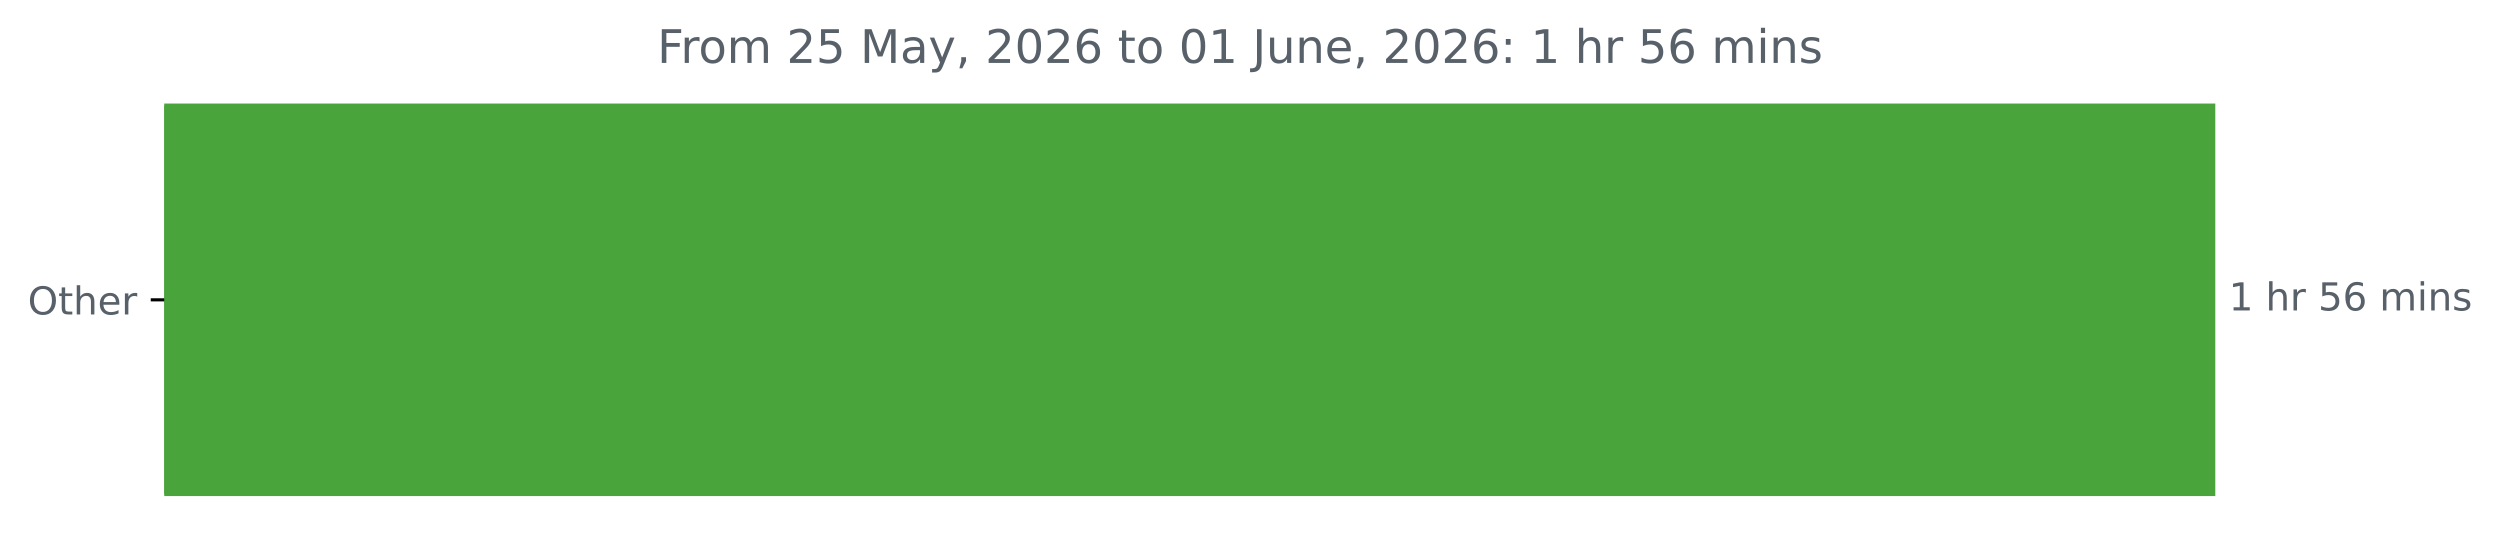
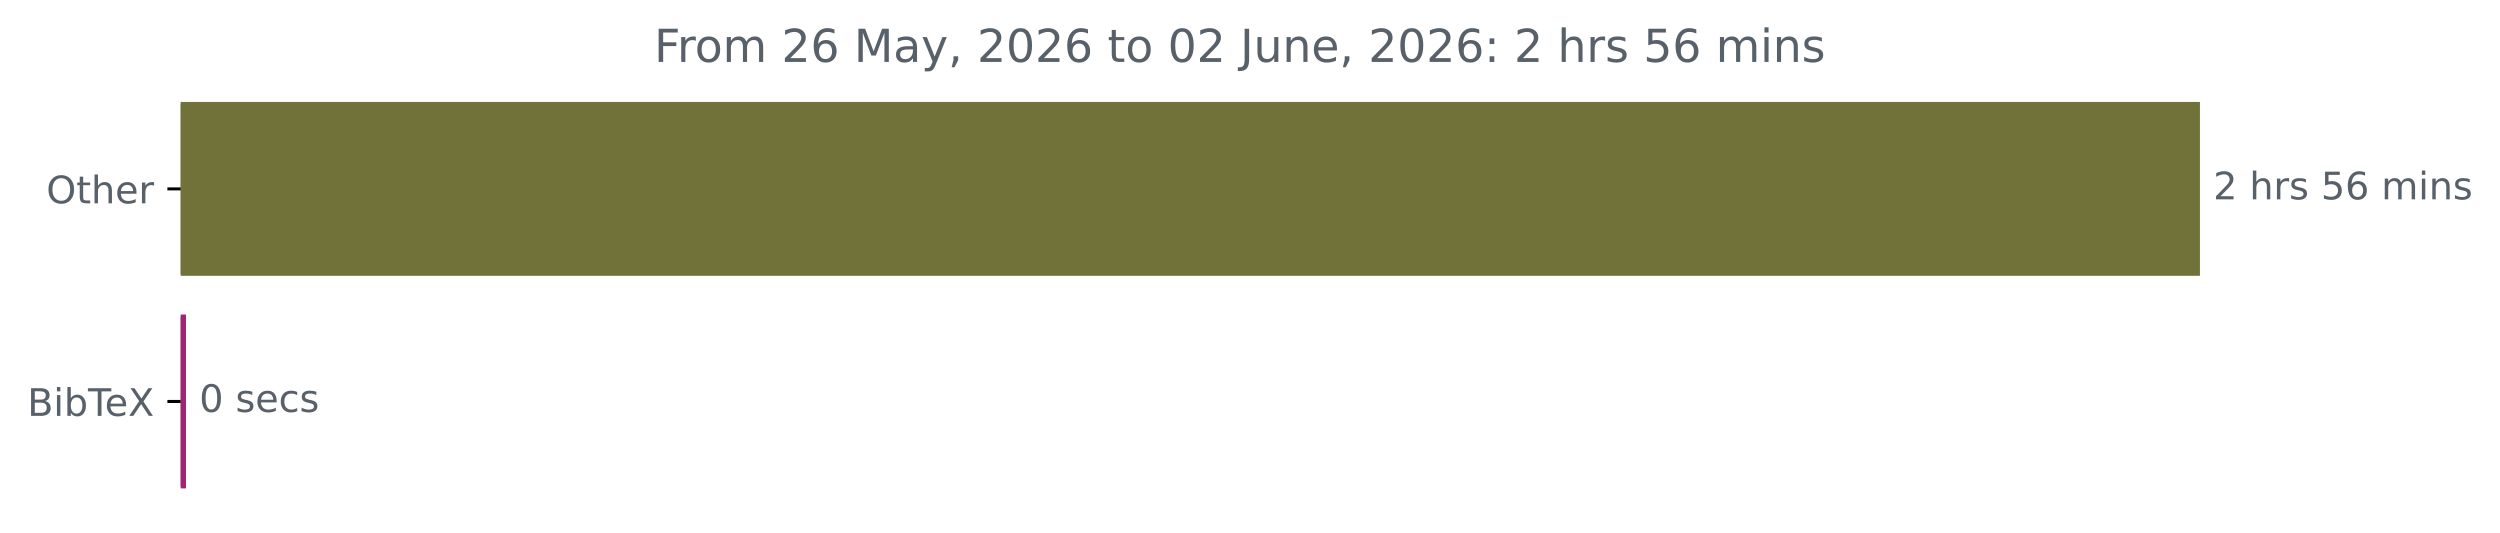
- <svg xmlns="http://www.w3.org/2000/svg" xmlns:xlink="http://www.w3.org/1999/xlink" width="648.358pt" height="140.398pt" viewBox="0 0 648.358 140.398" version="1.1">
+ <svg xmlns="http://www.w3.org/2000/svg" xmlns:xlink="http://www.w3.org/1999/xlink" width="658.572pt" height="140.398pt" viewBox="0 0 658.572 140.398" version="1.1">
  <defs>
    <style type="text/css">*{stroke-linejoin: round; stroke-linecap: butt}</style>
  </defs>
  <g id="figure_1">
    <g id="patch_1">
-       <path d="M 0 140.398  L 648.358 140.398  L 648.358 0  L 0 0  L 0 140.398  z " style="fill: none" />
+       <path d="M 0 140.398  L 658.572 140.398  L 658.572 0  L 0 0  L 0 140.398  z " style="fill: none" />
    </g>
    <g id="axes_1">
      <g id="patch_2">
-         <path d="M 42.594 27.358  L 574.022 27.358  L 574.022 128.158  L 42.594 128.158  z " clip-path="url(#pa783156fa1)" style="fill: #49a43b; stroke: #49a43b; stroke-linejoin: miter" />
+         <path d="M 47.598 27.358  L 579.027 27.358  L 579.027 72.158  L 47.598 72.158  z " clip-path="url(#p0097a52a27)" style="fill: #71713a; stroke: #71713a; stroke-linejoin: miter" />
+       </g>
+       <g id="patch_3">
+         <path d="M 47.598 83.358  L 48.503 83.358  L 48.503 128.158  L 47.598 128.158  z " clip-path="url(#p0097a52a27)" style="fill: #9e2572; stroke: #9e2572; stroke-linejoin: miter" />
      </g>
      <g id="matplotlib.axis_1" />
      <g id="matplotlib.axis_2">
        <g id="ytick_1">
          <g id="line2d_1">
            <defs>
-               <path id="m8a2b44f5e1" d="M 0 0  L -3.5 0  " style="stroke: #000000; stroke-width: 0.8" />
+               <path id="mabdcdf0a82" d="M 0 0  L -3.5 0  " style="stroke: #000000; stroke-width: 0.8" />
            </defs>
            <g>
-               <use xlink:href="#m8a2b44f5e1" x="42.594" y="77.758" style="stroke: #000000; stroke-width: 0.8" />
+               <use xlink:href="#mabdcdf0a82" x="47.598" y="49.758" style="stroke: #000000; stroke-width: 0.8" />
            </g>
          </g>
          <g id="text_1">
-             <g style="fill: #586069" transform="translate(7.2 81.55734) scale(0.1 -0.1)">
+             <g style="fill: #586069" transform="translate(12.20469 53.55734) scale(0.1 -0.1)">
              <defs>
                <path id="DejaVuSans-4f" d="M 2522 4238  Q 1834 4238 1429 3725  Q 1025 3213 1025 2328  Q 1025 1447 1429 934  Q 1834 422 2522 422  Q 3209 422 3611 934  Q 4013 1447 4013 2328  Q 4013 3213 3611 3725  Q 3209 4238 2522 4238  z M 2522 4750  Q 3503 4750 4090 4092  Q 4678 3434 4678 2328  Q 4678 1225 4090 567  Q 3503 -91 2522 -91  Q 1538 -91 948 565  Q 359 1222 359 2328  Q 359 3434 948 4092  Q 1538 4750 2522 4750  z " transform="scale(0.015625)" />
                <path id="DejaVuSans-74" d="M 1172 4494  L 1172 3500  L 2356 3500  L 2356 3053  L 1172 3053  L 1172 1153  Q 1172 725 1289 603  Q 1406 481 1766 481  L 2356 481  L 2356 0  L 1766 0  Q 1100 0 847 248  Q 594 497 594 1153  L 594 3053  L 172 3053  L 172 3500  L 594 3500  L 594 4494  L 1172 4494  z " transform="scale(0.015625)" />
                <path id="DejaVuSans-68" d="M 3513 2113  L 3513 0  L 2938 0  L 2938 2094  Q 2938 2591 2744 2837  Q 2550 3084 2163 3084  Q 1697 3084 1428 2787  Q 1159 2491 1159 1978  L 1159 0  L 581 0  L 581 4863  L 1159 4863  L 1159 2956  Q 1366 3272 1645 3428  Q 1925 3584 2291 3584  Q 2894 3584 3203 3211  Q 3513 2838 3513 2113  z " transform="scale(0.015625)" />
                <path id="DejaVuSans-65" d="M 3597 1894  L 3597 1613  L 953 1613  Q 991 1019 1311 708  Q 1631 397 2203 397  Q 2534 397 2845 478  Q 3156 559 3463 722  L 3463 178  Q 3153 47 2828 -22  Q 2503 -91 2169 -91  Q 1331 -91 842 396  Q 353 884 353 1716  Q 353 2575 817 3079  Q 1281 3584 2069 3584  Q 2775 3584 3186 3129  Q 3597 2675 3597 1894  z M 3022 2063  Q 3016 2534 2758 2815  Q 2500 3097 2075 3097  Q 1594 3097 1305 2825  Q 1016 2553 972 2059  L 3022 2063  z " transform="scale(0.015625)" />
                <path id="DejaVuSans-72" d="M 2631 2963  Q 2534 3019 2420 3045  Q 2306 3072 2169 3072  Q 1681 3072 1420 2755  Q 1159 2438 1159 1844  L 1159 0  L 581 0  L 581 3500  L 1159 3500  L 1159 2956  Q 1341 3275 1631 3429  Q 1922 3584 2338 3584  Q 2397 3584 2469 3576  Q 2541 3569 2628 3553  L 2631 2963  z " transform="scale(0.015625)" />
              </defs>
              <use xlink:href="#DejaVuSans-4f" />
              <use xlink:href="#DejaVuSans-74" x="78.711" />
              <use xlink:href="#DejaVuSans-68" x="117.92" />
              <use xlink:href="#DejaVuSans-65" x="181.299" />
              <use xlink:href="#DejaVuSans-72" x="242.822" />
            </g>
          </g>
        </g>
+         <g id="ytick_2">
+           <g id="line2d_2">
+             <g>
+               <use xlink:href="#mabdcdf0a82" x="47.598" y="105.758" style="stroke: #000000; stroke-width: 0.8" />
+             </g>
+           </g>
+           <g id="text_2">
+             <g style="fill: #586069" transform="translate(7.2 109.5573) scale(0.1 -0.1)">
+               <defs>
+                 <path id="DejaVuSans-42" d="M 1259 2228  L 1259 519  L 2272 519  Q 2781 519 3026 730  Q 3272 941 3272 1375  Q 3272 1813 3026 2020  Q 2781 2228 2272 2228  L 1259 2228  z M 1259 4147  L 1259 2741  L 2194 2741  Q 2656 2741 2882 2914  Q 3109 3088 3109 3444  Q 3109 3797 2882 3972  Q 2656 4147 2194 4147  L 1259 4147  z M 628 4666  L 2241 4666  Q 2963 4666 3353 4366  Q 3744 4066 3744 3513  Q 3744 3084 3544 2831  Q 3344 2578 2956 2516  Q 3422 2416 3680 2098  Q 3938 1781 3938 1306  Q 3938 681 3513 340  Q 3088 0 2303 0  L 628 0  L 628 4666  z " transform="scale(0.015625)" />
+                 <path id="DejaVuSans-69" d="M 603 3500  L 1178 3500  L 1178 0  L 603 0  L 603 3500  z M 603 4863  L 1178 4863  L 1178 4134  L 603 4134  L 603 4863  z " transform="scale(0.015625)" />
+                 <path id="DejaVuSans-62" d="M 3116 1747  Q 3116 2381 2855 2742  Q 2594 3103 2138 3103  Q 1681 3103 1420 2742  Q 1159 2381 1159 1747  Q 1159 1113 1420 752  Q 1681 391 2138 391  Q 2594 391 2855 752  Q 3116 1113 3116 1747  z M 1159 2969  Q 1341 3281 1617 3432  Q 1894 3584 2278 3584  Q 2916 3584 3314 3078  Q 3713 2572 3713 1747  Q 3713 922 3314 415  Q 2916 -91 2278 -91  Q 1894 -91 1617 61  Q 1341 213 1159 525  L 1159 0  L 581 0  L 581 4863  L 1159 4863  L 1159 2969  z " transform="scale(0.015625)" />
+                 <path id="DejaVuSans-54" d="M -19 4666  L 3928 4666  L 3928 4134  L 2272 4134  L 2272 0  L 1638 0  L 1638 4134  L -19 4134  L -19 4666  z " transform="scale(0.015625)" />
+                 <path id="DejaVuSans-58" d="M 403 4666  L 1081 4666  L 2241 2931  L 3406 4666  L 4084 4666  L 2584 2425  L 4184 0  L 3506 0  L 2194 1984  L 872 0  L 191 0  L 1856 2491  L 403 4666  z " transform="scale(0.015625)" />
+               </defs>
+               <use xlink:href="#DejaVuSans-42" />
+               <use xlink:href="#DejaVuSans-69" x="68.604" />
+               <use xlink:href="#DejaVuSans-62" x="96.387" />
+               <use xlink:href="#DejaVuSans-54" x="159.863" />
+               <use xlink:href="#DejaVuSans-65" x="203.947" />
+               <use xlink:href="#DejaVuSans-58" x="265.471" />
+             </g>
+           </g>
+         </g>
      </g>
-       <g id="text_2">
-         <g style="fill: #586069" transform="translate(578.0223 80.5175) scale(0.1 -0.1)">
+       <g id="text_3">
+         <g style="fill: #586069" transform="translate(583.027 52.5175) scale(0.1 -0.1)">
          <defs>
-             <path id="DejaVuSans-31" d="M 794 531  L 1825 531  L 1825 4091  L 703 3866  L 703 4441  L 1819 4666  L 2450 4666  L 2450 531  L 3481 531  L 3481 0  L 794 0  L 794 531  z " transform="scale(0.015625)" />
+             <path id="DejaVuSans-32" d="M 1228 531  L 3431 531  L 3431 0  L 469 0  L 469 531  Q 828 903 1448 1529  Q 2069 2156 2228 2338  Q 2531 2678 2651 2914  Q 2772 3150 2772 3378  Q 2772 3750 2511 3984  Q 2250 4219 1831 4219  Q 1534 4219 1204 4116  Q 875 4013 500 3803  L 500 4441  Q 881 4594 1212 4672  Q 1544 4750 1819 4750  Q 2544 4750 2975 4387  Q 3406 4025 3406 3419  Q 3406 3131 3298 2873  Q 3191 2616 2906 2266  Q 2828 2175 2409 1742  Q 1991 1309 1228 531  z " transform="scale(0.015625)" />
            <path id="DejaVuSans-20" transform="scale(0.015625)" />
+             <path id="DejaVuSans-73" d="M 2834 3397  L 2834 2853  Q 2591 2978 2328 3040  Q 2066 3103 1784 3103  Q 1356 3103 1142 2972  Q 928 2841 928 2578  Q 928 2378 1081 2264  Q 1234 2150 1697 2047  L 1894 2003  Q 2506 1872 2764 1633  Q 3022 1394 3022 966  Q 3022 478 2636 193  Q 2250 -91 1575 -91  Q 1294 -91 989 -36  Q 684 19 347 128  L 347 722  Q 666 556 975 473  Q 1284 391 1588 391  Q 1994 391 2212 530  Q 2431 669 2431 922  Q 2431 1156 2273 1281  Q 2116 1406 1581 1522  L 1381 1569  Q 847 1681 609 1914  Q 372 2147 372 2553  Q 372 3047 722 3315  Q 1072 3584 1716 3584  Q 2034 3584 2315 3537  Q 2597 3491 2834 3397  z " transform="scale(0.015625)" />
            <path id="DejaVuSans-35" d="M 691 4666  L 3169 4666  L 3169 4134  L 1269 4134  L 1269 2991  Q 1406 3038 1543 3061  Q 1681 3084 1819 3084  Q 2600 3084 3056 2656  Q 3513 2228 3513 1497  Q 3513 744 3044 326  Q 2575 -91 1722 -91  Q 1428 -91 1123 -41  Q 819 9 494 109  L 494 744  Q 775 591 1075 516  Q 1375 441 1709 441  Q 2250 441 2565 725  Q 2881 1009 2881 1497  Q 2881 1984 2565 2268  Q 2250 2553 1709 2553  Q 1456 2553 1204 2497  Q 953 2441 691 2322  L 691 4666  z " transform="scale(0.015625)" />
            <path id="DejaVuSans-36" d="M 2113 2584  Q 1688 2584 1439 2293  Q 1191 2003 1191 1497  Q 1191 994 1439 701  Q 1688 409 2113 409  Q 2538 409 2786 701  Q 3034 994 3034 1497  Q 3034 2003 2786 2293  Q 2538 2584 2113 2584  z M 3366 4563  L 3366 3988  Q 3128 4100 2886 4159  Q 2644 4219 2406 4219  Q 1781 4219 1451 3797  Q 1122 3375 1075 2522  Q 1259 2794 1537 2939  Q 1816 3084 2150 3084  Q 2853 3084 3261 2657  Q 3669 2231 3669 1497  Q 3669 778 3244 343  Q 2819 -91 2113 -91  Q 1303 -91 875 529  Q 447 1150 447 2328  Q 447 3434 972 4092  Q 1497 4750 2381 4750  Q 2619 4750 2861 4703  Q 3103 4656 3366 4563  z " transform="scale(0.015625)" />
            <path id="DejaVuSans-6d" d="M 3328 2828  Q 3544 3216 3844 3400  Q 4144 3584 4550 3584  Q 5097 3584 5394 3201  Q 5691 2819 5691 2113  L 5691 0  L 5113 0  L 5113 2094  Q 5113 2597 4934 2840  Q 4756 3084 4391 3084  Q 3944 3084 3684 2787  Q 3425 2491 3425 1978  L 3425 0  L 2847 0  L 2847 2094  Q 2847 2600 2669 2842  Q 2491 3084 2119 3084  Q 1678 3084 1418 2786  Q 1159 2488 1159 1978  L 1159 0  L 581 0  L 581 3500  L 1159 3500  L 1159 2956  Q 1356 3278 1631 3431  Q 1906 3584 2284 3584  Q 2666 3584 2933 3390  Q 3200 3197 3328 2828  z " transform="scale(0.015625)" />
-             <path id="DejaVuSans-69" d="M 603 3500  L 1178 3500  L 1178 0  L 603 0  L 603 3500  z M 603 4863  L 1178 4863  L 1178 4134  L 603 4134  L 603 4863  z " transform="scale(0.015625)" />
            <path id="DejaVuSans-6e" d="M 3513 2113  L 3513 0  L 2938 0  L 2938 2094  Q 2938 2591 2744 2837  Q 2550 3084 2163 3084  Q 1697 3084 1428 2787  Q 1159 2491 1159 1978  L 1159 0  L 581 0  L 581 3500  L 1159 3500  L 1159 2956  Q 1366 3272 1645 3428  Q 1925 3584 2291 3584  Q 2894 3584 3203 3211  Q 3513 2838 3513 2113  z " transform="scale(0.015625)" />
-             <path id="DejaVuSans-73" d="M 2834 3397  L 2834 2853  Q 2591 2978 2328 3040  Q 2066 3103 1784 3103  Q 1356 3103 1142 2972  Q 928 2841 928 2578  Q 928 2378 1081 2264  Q 1234 2150 1697 2047  L 1894 2003  Q 2506 1872 2764 1633  Q 3022 1394 3022 966  Q 3022 478 2636 193  Q 2250 -91 1575 -91  Q 1294 -91 989 -36  Q 684 19 347 128  L 347 722  Q 666 556 975 473  Q 1284 391 1588 391  Q 1994 391 2212 530  Q 2431 669 2431 922  Q 2431 1156 2273 1281  Q 2116 1406 1581 1522  L 1381 1569  Q 847 1681 609 1914  Q 372 2147 372 2553  Q 372 3047 722 3315  Q 1072 3584 1716 3584  Q 2034 3584 2315 3537  Q 2597 3491 2834 3397  z " transform="scale(0.015625)" />
          </defs>
-           <use xlink:href="#DejaVuSans-31" />
+           <use xlink:href="#DejaVuSans-32" />
          <use xlink:href="#DejaVuSans-20" x="63.623" />
          <use xlink:href="#DejaVuSans-68" x="95.41" />
          <use xlink:href="#DejaVuSans-72" x="158.789" />
-           <use xlink:href="#DejaVuSans-20" x="199.902" />
-           <use xlink:href="#DejaVuSans-35" x="231.689" />
-           <use xlink:href="#DejaVuSans-36" x="295.312" />
-           <use xlink:href="#DejaVuSans-20" x="358.936" />
-           <use xlink:href="#DejaVuSans-6d" x="390.723" />
-           <use xlink:href="#DejaVuSans-69" x="488.135" />
-           <use xlink:href="#DejaVuSans-6e" x="515.918" />
-           <use xlink:href="#DejaVuSans-73" x="579.297" />
+           <use xlink:href="#DejaVuSans-73" x="199.902" />
+           <use xlink:href="#DejaVuSans-20" x="252.002" />
+           <use xlink:href="#DejaVuSans-35" x="283.789" />
+           <use xlink:href="#DejaVuSans-36" x="347.412" />
+           <use xlink:href="#DejaVuSans-20" x="411.035" />
+           <use xlink:href="#DejaVuSans-6d" x="442.822" />
+           <use xlink:href="#DejaVuSans-69" x="540.234" />
+           <use xlink:href="#DejaVuSans-6e" x="568.018" />
+           <use xlink:href="#DejaVuSans-73" x="631.396" />
        </g>
      </g>
-       <g id="text_3">
-         <g style="fill: #586069" transform="translate(170.4538 16.31812) scale(0.12 -0.12)">
+       <g id="text_4">
+         <g style="fill: #586069" transform="translate(52.50341 108.5175) scale(0.1 -0.1)">
+           <defs>
+             <path id="DejaVuSans-30" d="M 2034 4250  Q 1547 4250 1301 3770  Q 1056 3291 1056 2328  Q 1056 1369 1301 889  Q 1547 409 2034 409  Q 2525 409 2770 889  Q 3016 1369 3016 2328  Q 3016 3291 2770 3770  Q 2525 4250 2034 4250  z M 2034 4750  Q 2819 4750 3233 4129  Q 3647 3509 3647 2328  Q 3647 1150 3233 529  Q 2819 -91 2034 -91  Q 1250 -91 836 529  Q 422 1150 422 2328  Q 422 3509 836 4129  Q 1250 4750 2034 4750  z " transform="scale(0.015625)" />
+             <path id="DejaVuSans-63" d="M 3122 3366  L 3122 2828  Q 2878 2963 2633 3030  Q 2388 3097 2138 3097  Q 1578 3097 1268 2742  Q 959 2388 959 1747  Q 959 1106 1268 751  Q 1578 397 2138 397  Q 2388 397 2633 464  Q 2878 531 3122 666  L 3122 134  Q 2881 22 2623 -34  Q 2366 -91 2075 -91  Q 1284 -91 818 406  Q 353 903 353 1747  Q 353 2603 823 3093  Q 1294 3584 2113 3584  Q 2378 3584 2631 3529  Q 2884 3475 3122 3366  z " transform="scale(0.015625)" />
+           </defs>
+           <use xlink:href="#DejaVuSans-30" />
+           <use xlink:href="#DejaVuSans-20" x="63.623" />
+           <use xlink:href="#DejaVuSans-73" x="95.41" />
+           <use xlink:href="#DejaVuSans-65" x="147.51" />
+           <use xlink:href="#DejaVuSans-63" x="209.033" />
+           <use xlink:href="#DejaVuSans-73" x="264.014" />
+         </g>
+       </g>
+       <g id="text_5">
+         <g style="fill: #586069" transform="translate(172.3328 16.31812) scale(0.12 -0.12)">
          <defs>
            <path id="DejaVuSans-46" d="M 628 4666  L 3309 4666  L 3309 4134  L 1259 4134  L 1259 2759  L 3109 2759  L 3109 2228  L 1259 2228  L 1259 0  L 628 0  L 628 4666  z " transform="scale(0.015625)" />
            <path id="DejaVuSans-6f" d="M 1959 3097  Q 1497 3097 1228 2736  Q 959 2375 959 1747  Q 959 1119 1226 758  Q 1494 397 1959 397  Q 2419 397 2687 759  Q 2956 1122 2956 1747  Q 2956 2369 2687 2733  Q 2419 3097 1959 3097  z M 1959 3584  Q 2709 3584 3137 3096  Q 3566 2609 3566 1747  Q 3566 888 3137 398  Q 2709 -91 1959 -91  Q 1206 -91 779 398  Q 353 888 353 1747  Q 353 2609 779 3096  Q 1206 3584 1959 3584  z " transform="scale(0.015625)" />
-             <path id="DejaVuSans-32" d="M 1228 531  L 3431 531  L 3431 0  L 469 0  L 469 531  Q 828 903 1448 1529  Q 2069 2156 2228 2338  Q 2531 2678 2651 2914  Q 2772 3150 2772 3378  Q 2772 3750 2511 3984  Q 2250 4219 1831 4219  Q 1534 4219 1204 4116  Q 875 4013 500 3803  L 500 4441  Q 881 4594 1212 4672  Q 1544 4750 1819 4750  Q 2544 4750 2975 4387  Q 3406 4025 3406 3419  Q 3406 3131 3298 2873  Q 3191 2616 2906 2266  Q 2828 2175 2409 1742  Q 1991 1309 1228 531  z " transform="scale(0.015625)" />
            <path id="DejaVuSans-4d" d="M 628 4666  L 1569 4666  L 2759 1491  L 3956 4666  L 4897 4666  L 4897 0  L 4281 0  L 4281 4097  L 3078 897  L 2444 897  L 1241 4097  L 1241 0  L 628 0  L 628 4666  z " transform="scale(0.015625)" />
            <path id="DejaVuSans-61" d="M 2194 1759  Q 1497 1759 1228 1600  Q 959 1441 959 1056  Q 959 750 1161 570  Q 1363 391 1709 391  Q 2188 391 2477 730  Q 2766 1069 2766 1631  L 2766 1759  L 2194 1759  z M 3341 1997  L 3341 0  L 2766 0  L 2766 531  Q 2569 213 2275 61  Q 1981 -91 1556 -91  Q 1019 -91 701 211  Q 384 513 384 1019  Q 384 1609 779 1909  Q 1175 2209 1959 2209  L 2766 2209  L 2766 2266  Q 2766 2663 2505 2880  Q 2244 3097 1772 3097  Q 1472 3097 1187 3025  Q 903 2953 641 2809  L 641 3341  Q 956 3463 1253 3523  Q 1550 3584 1831 3584  Q 2591 3584 2966 3190  Q 3341 2797 3341 1997  z " transform="scale(0.015625)" />
            <path id="DejaVuSans-79" d="M 2059 -325  Q 1816 -950 1584 -1140  Q 1353 -1331 966 -1331  L 506 -1331  L 506 -850  L 844 -850  Q 1081 -850 1212 -737  Q 1344 -625 1503 -206  L 1606 56  L 191 3500  L 800 3500  L 1894 763  L 2988 3500  L 3597 3500  L 2059 -325  z " transform="scale(0.015625)" />
            <path id="DejaVuSans-2c" d="M 750 794  L 1409 794  L 1409 256  L 897 -744  L 494 -744  L 750 256  L 750 794  z " transform="scale(0.015625)" />
-             <path id="DejaVuSans-30" d="M 2034 4250  Q 1547 4250 1301 3770  Q 1056 3291 1056 2328  Q 1056 1369 1301 889  Q 1547 409 2034 409  Q 2525 409 2770 889  Q 3016 1369 3016 2328  Q 3016 3291 2770 3770  Q 2525 4250 2034 4250  z M 2034 4750  Q 2819 4750 3233 4129  Q 3647 3509 3647 2328  Q 3647 1150 3233 529  Q 2819 -91 2034 -91  Q 1250 -91 836 529  Q 422 1150 422 2328  Q 422 3509 836 4129  Q 1250 4750 2034 4750  z " transform="scale(0.015625)" />
            <path id="DejaVuSans-4a" d="M 628 4666  L 1259 4666  L 1259 325  Q 1259 -519 939 -900  Q 619 -1281 -91 -1281  L -331 -1281  L -331 -750  L -134 -750  Q 284 -750 456 -515  Q 628 -281 628 325  L 628 4666  z " transform="scale(0.015625)" />
            <path id="DejaVuSans-75" d="M 544 1381  L 544 3500  L 1119 3500  L 1119 1403  Q 1119 906 1312 657  Q 1506 409 1894 409  Q 2359 409 2629 706  Q 2900 1003 2900 1516  L 2900 3500  L 3475 3500  L 3475 0  L 2900 0  L 2900 538  Q 2691 219 2414 64  Q 2138 -91 1772 -91  Q 1169 -91 856 284  Q 544 659 544 1381  z M 1991 3584  L 1991 3584  z " transform="scale(0.015625)" />
            <path id="DejaVuSans-3a" d="M 750 794  L 1409 794  L 1409 0  L 750 0  L 750 794  z M 750 3309  L 1409 3309  L 1409 2516  L 750 2516  L 750 3309  z " transform="scale(0.015625)" />
          </defs>
          <use xlink:href="#DejaVuSans-46" />
          <use xlink:href="#DejaVuSans-72" x="50.27" />
          <use xlink:href="#DejaVuSans-6f" x="89.133" />
          <use xlink:href="#DejaVuSans-6d" x="150.314" />
          <use xlink:href="#DejaVuSans-20" x="247.727" />
          <use xlink:href="#DejaVuSans-32" x="279.514" />
-           <use xlink:href="#DejaVuSans-35" x="343.137" />
+           <use xlink:href="#DejaVuSans-36" x="343.137" />
          <use xlink:href="#DejaVuSans-20" x="406.76" />
          <use xlink:href="#DejaVuSans-4d" x="438.547" />
          <use xlink:href="#DejaVuSans-61" x="524.826" />
          <use xlink:href="#DejaVuSans-79" x="586.105" />
          <use xlink:href="#DejaVuSans-2c" x="645.285" />
          <use xlink:href="#DejaVuSans-20" x="677.072" />
          <use xlink:href="#DejaVuSans-32" x="708.859" />
          <use xlink:href="#DejaVuSans-30" x="772.482" />
          <use xlink:href="#DejaVuSans-32" x="836.105" />
          <use xlink:href="#DejaVuSans-36" x="899.729" />
          <use xlink:href="#DejaVuSans-20" x="963.352" />
          <use xlink:href="#DejaVuSans-74" x="995.139" />
          <use xlink:href="#DejaVuSans-6f" x="1034.348" />
          <use xlink:href="#DejaVuSans-20" x="1095.529" />
          <use xlink:href="#DejaVuSans-30" x="1127.316" />
-           <use xlink:href="#DejaVuSans-31" x="1190.939" />
+           <use xlink:href="#DejaVuSans-32" x="1190.939" />
          <use xlink:href="#DejaVuSans-20" x="1254.562" />
          <use xlink:href="#DejaVuSans-4a" x="1286.35" />
          <use xlink:href="#DejaVuSans-75" x="1315.842" />
          <use xlink:href="#DejaVuSans-6e" x="1379.221" />
          <use xlink:href="#DejaVuSans-65" x="1442.6" />
          <use xlink:href="#DejaVuSans-2c" x="1504.123" />
          <use xlink:href="#DejaVuSans-20" x="1535.91" />
          <use xlink:href="#DejaVuSans-32" x="1567.697" />
          <use xlink:href="#DejaVuSans-30" x="1631.32" />
          <use xlink:href="#DejaVuSans-32" x="1694.943" />
          <use xlink:href="#DejaVuSans-36" x="1758.566" />
          <use xlink:href="#DejaVuSans-3a" x="1822.189" />
          <use xlink:href="#DejaVuSans-20" x="1855.881" />
-           <use xlink:href="#DejaVuSans-31" x="1887.668" />
+           <use xlink:href="#DejaVuSans-32" x="1887.668" />
          <use xlink:href="#DejaVuSans-20" x="1951.291" />
          <use xlink:href="#DejaVuSans-68" x="1983.078" />
          <use xlink:href="#DejaVuSans-72" x="2046.457" />
-           <use xlink:href="#DejaVuSans-20" x="2087.57" />
-           <use xlink:href="#DejaVuSans-35" x="2119.357" />
-           <use xlink:href="#DejaVuSans-36" x="2182.98" />
-           <use xlink:href="#DejaVuSans-20" x="2246.604" />
-           <use xlink:href="#DejaVuSans-6d" x="2278.391" />
-           <use xlink:href="#DejaVuSans-69" x="2375.803" />
-           <use xlink:href="#DejaVuSans-6e" x="2403.586" />
-           <use xlink:href="#DejaVuSans-73" x="2466.965" />
+           <use xlink:href="#DejaVuSans-73" x="2087.57" />
+           <use xlink:href="#DejaVuSans-20" x="2139.67" />
+           <use xlink:href="#DejaVuSans-35" x="2171.457" />
+           <use xlink:href="#DejaVuSans-36" x="2235.08" />
+           <use xlink:href="#DejaVuSans-20" x="2298.703" />
+           <use xlink:href="#DejaVuSans-6d" x="2330.49" />
+           <use xlink:href="#DejaVuSans-69" x="2427.902" />
+           <use xlink:href="#DejaVuSans-6e" x="2455.686" />
+           <use xlink:href="#DejaVuSans-73" x="2519.064" />
        </g>
      </g>
    </g>
  </g>
  <defs>
-     <clipPath id="pa783156fa1">
-       <rect x="42.594" y="22.318" width="558" height="110.88" />
+     <clipPath id="p0097a52a27">
+       <rect x="47.598" y="22.318" width="558" height="110.88" />
    </clipPath>
  </defs>
</svg>
